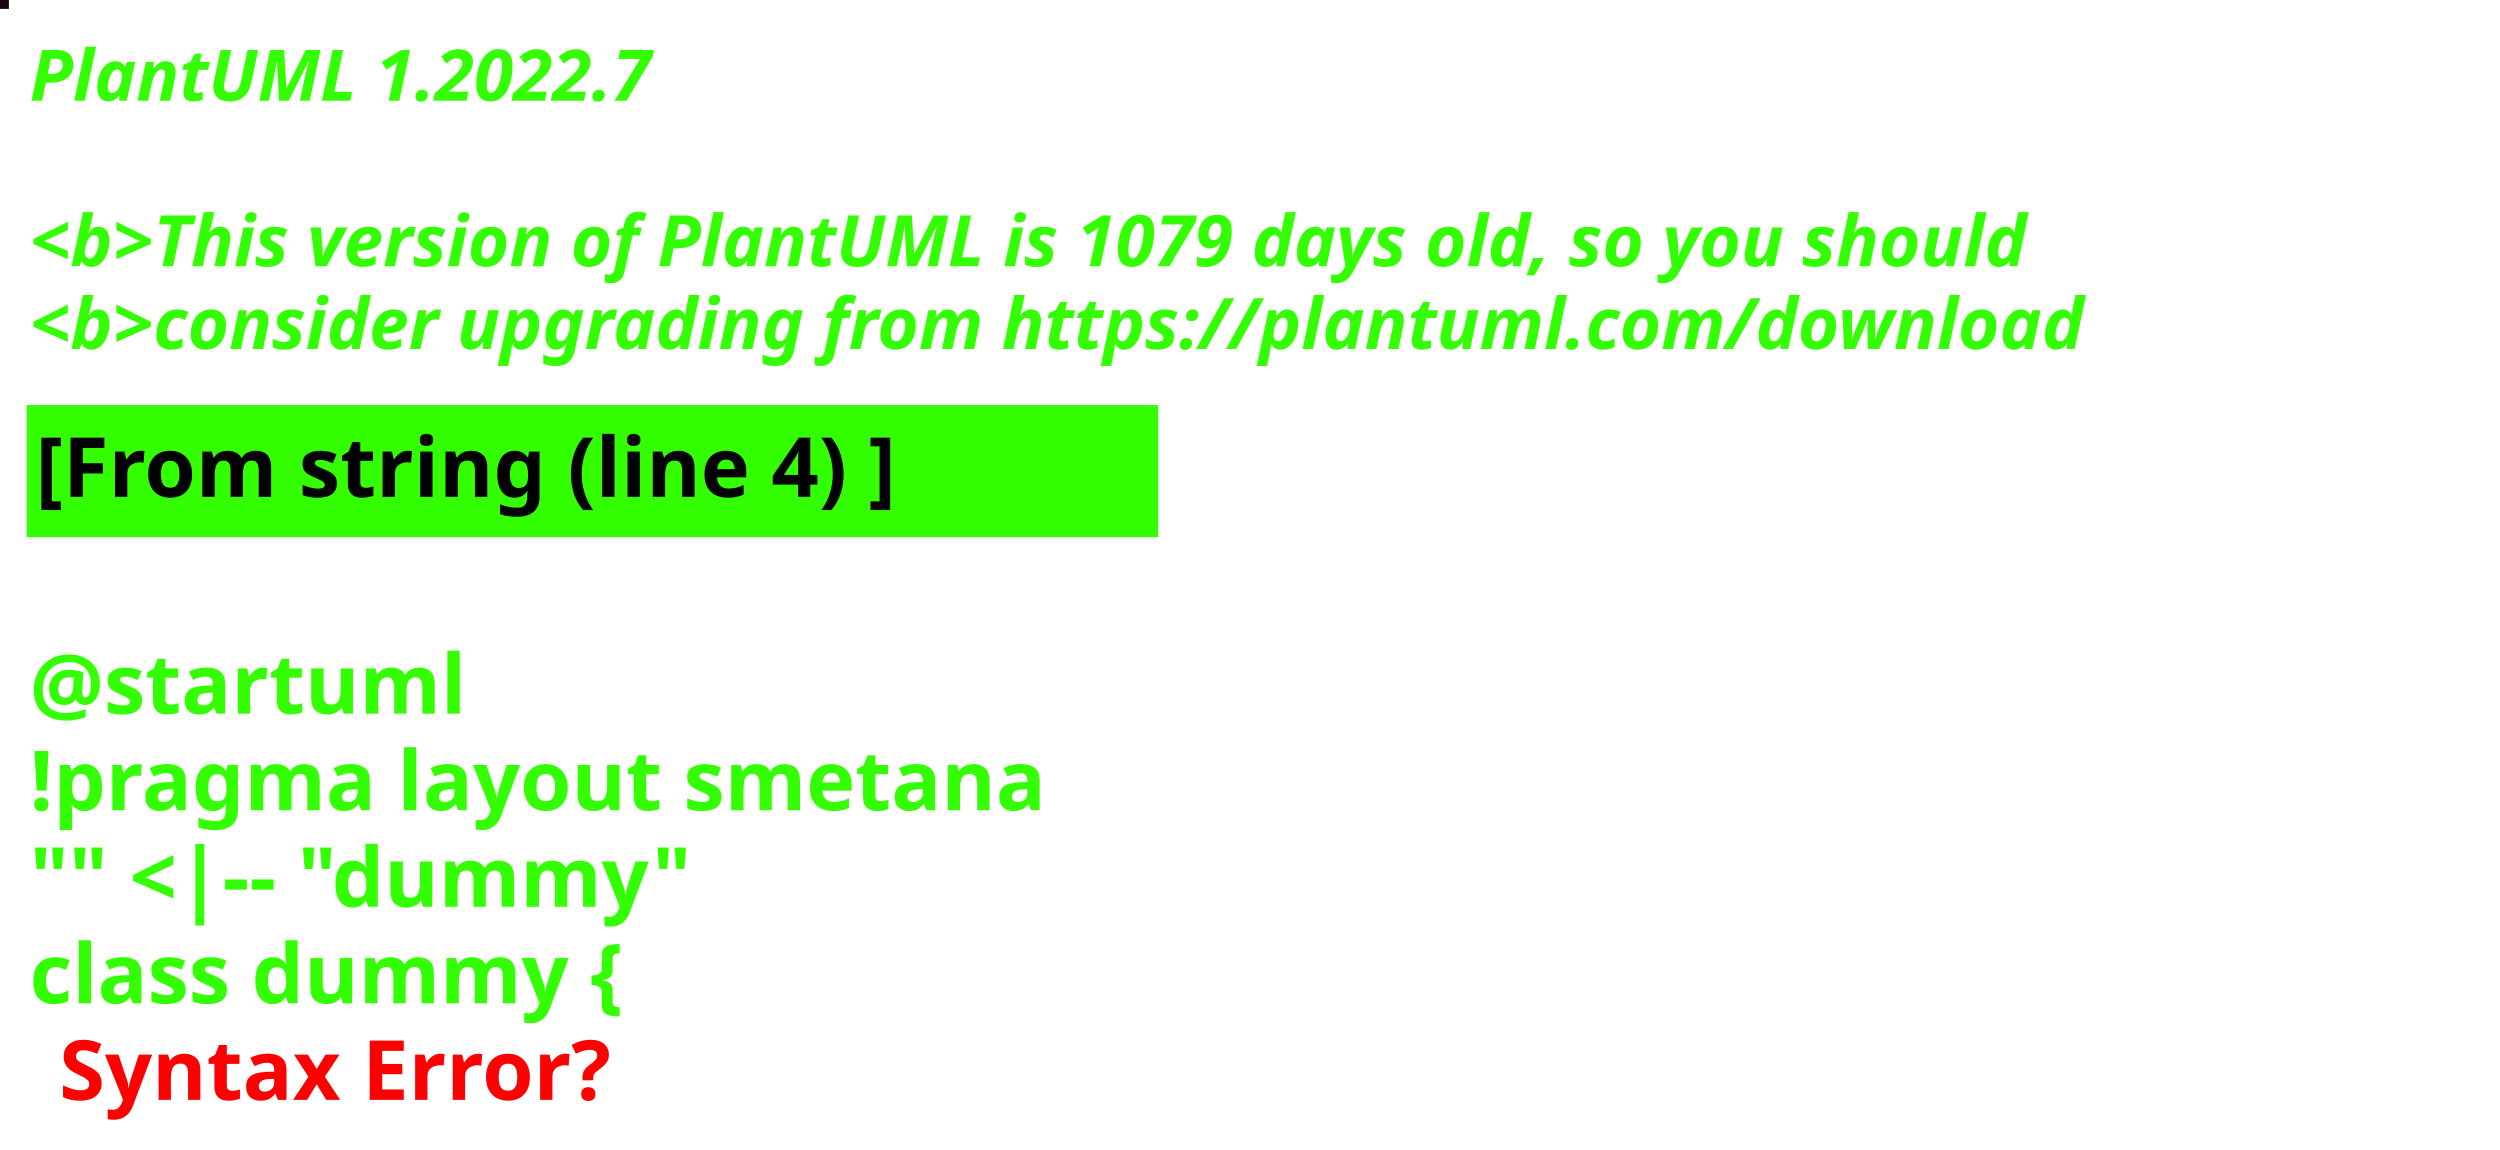
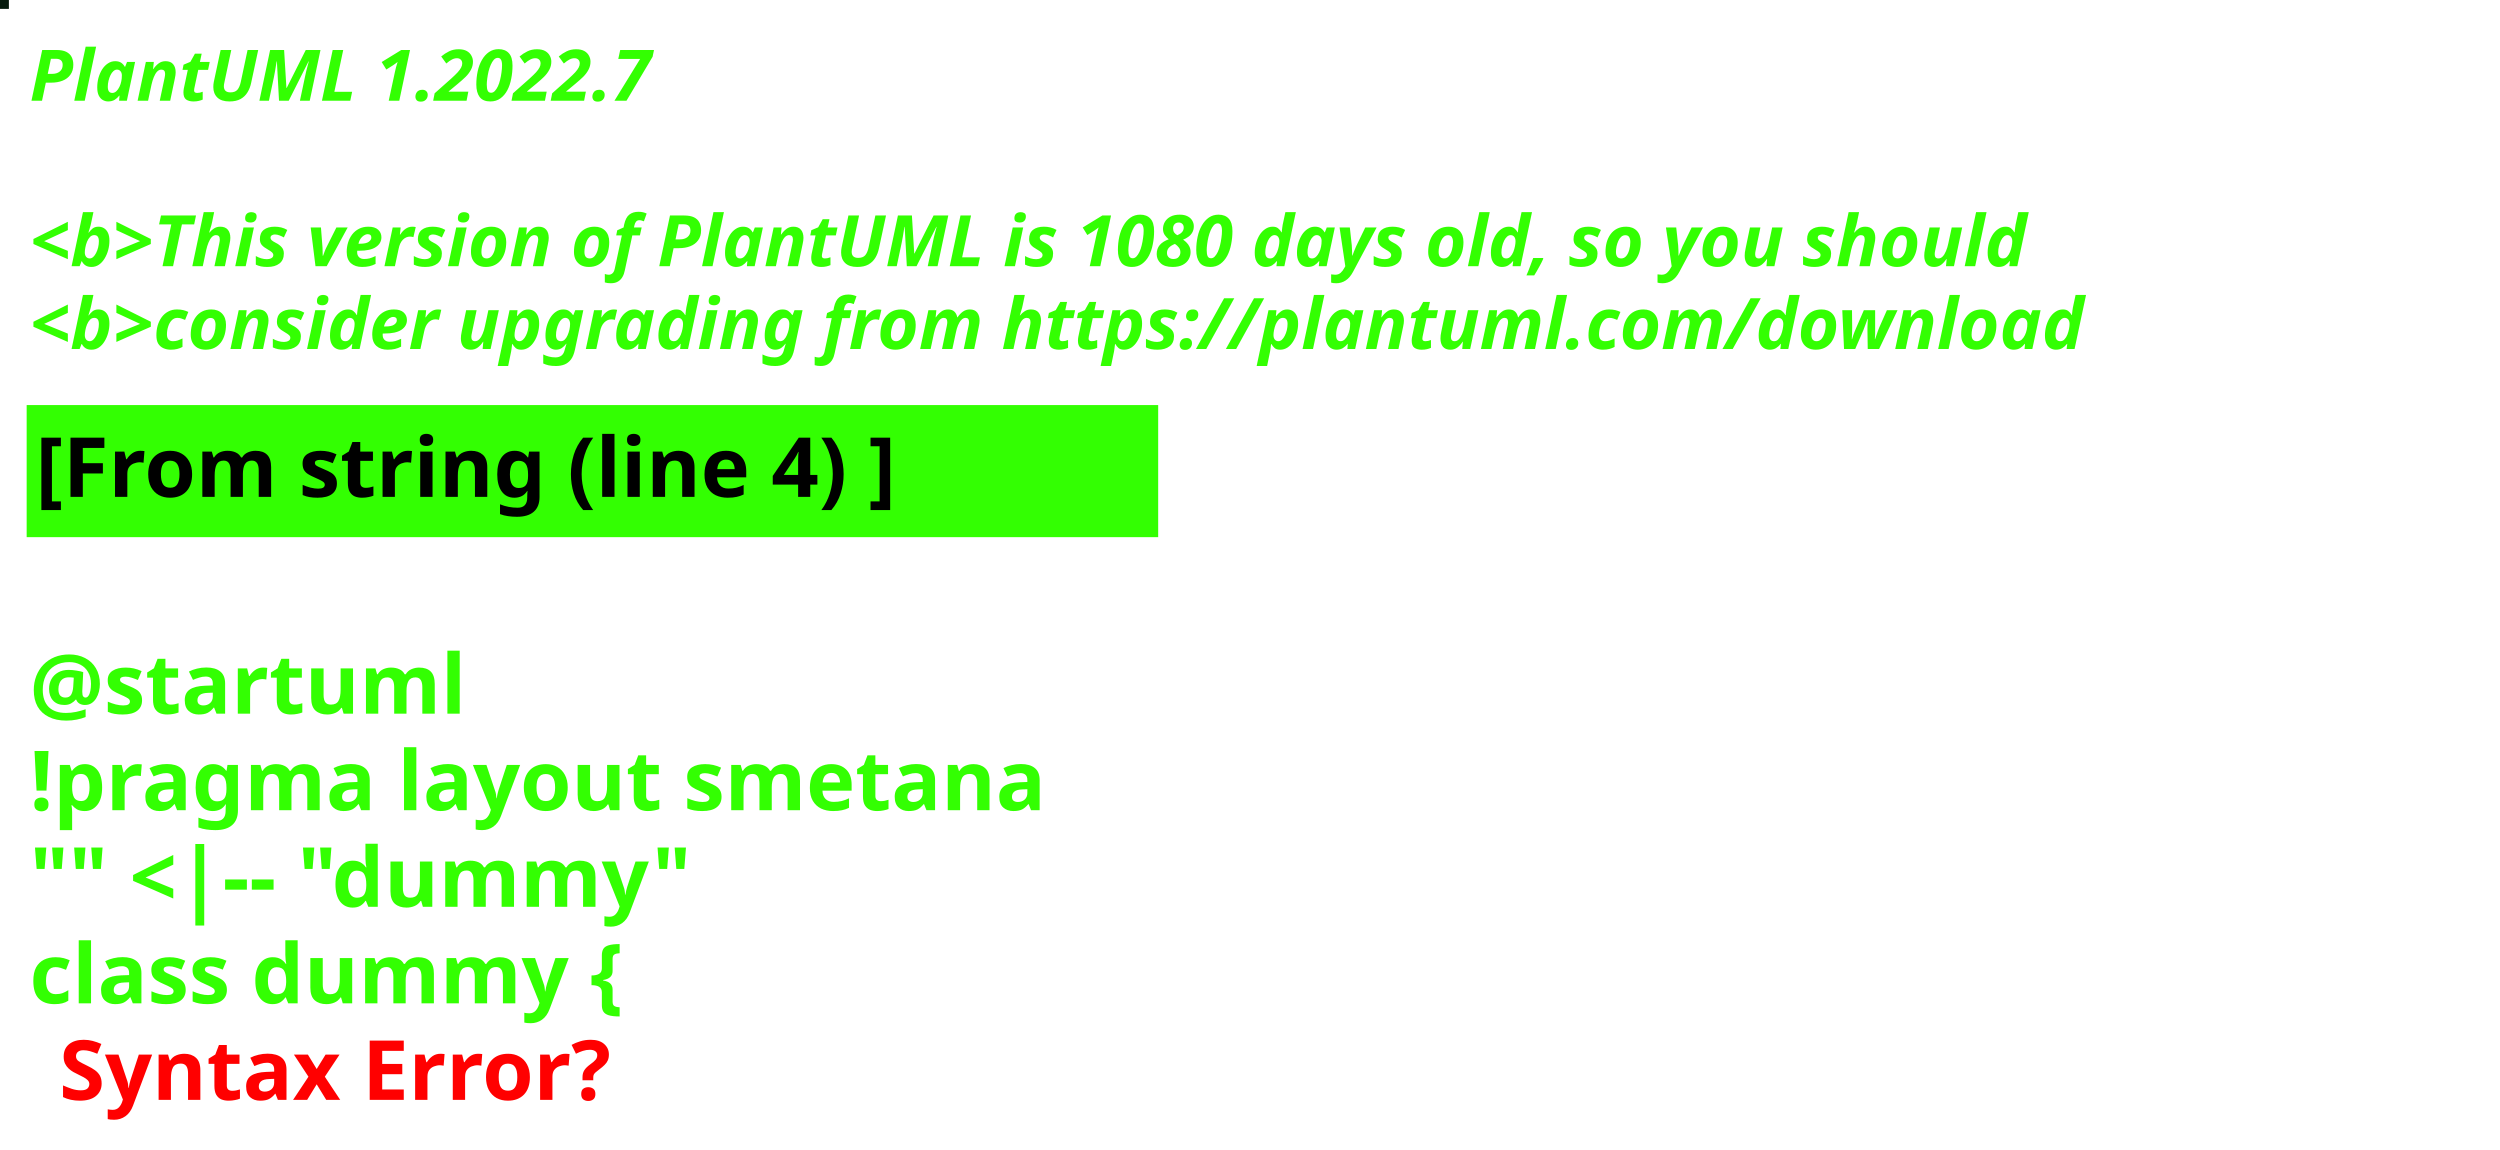
<svg xmlns="http://www.w3.org/2000/svg" contentStyleType="text/css" height="194px" preserveAspectRatio="none" style="width:422px;height:194px;background:#000000;" version="1.1" viewBox="0 0 422 194" width="422px" zoomAndPan="magnify">
  <defs />
  <g>
-     <rect fill="#1B0415" height="1" style="stroke:#1B0415;stroke-width:1.0;" width="1" x="0" y="0" />
+     <rect fill="#061B0D" height="1" style="stroke:#061B0D;stroke-width:1.0;" width="1" x="0" y="0" />
    <text fill="#33FF02" font-family="sans-serif" font-size="12" font-style="italic" font-weight="bold" lengthAdjust="spacing" textLength="127" x="5" y="17">PlantUML 1.2022.7</text>
    <text fill="#33FF02" font-family="sans-serif" font-size="12" font-style="italic" font-weight="bold" lengthAdjust="spacing" textLength="4" x="5" y="30.969"> </text>
-     <text fill="#33FF02" font-family="sans-serif" font-size="12" font-style="italic" font-weight="bold" lengthAdjust="spacing" textLength="407" x="5" y="44.938">&lt;b&gt;This version of PlantUML is 1079 days old, so you should</text>
+     <text fill="#33FF02" font-family="sans-serif" font-size="12" font-style="italic" font-weight="bold" lengthAdjust="spacing" textLength="407" x="5" y="44.938">&lt;b&gt;This version of PlantUML is 1080 days old, so you should</text>
    <text fill="#33FF02" font-family="sans-serif" font-size="12" font-style="italic" font-weight="bold" lengthAdjust="spacing" textLength="408" x="5" y="58.906">&lt;b&gt;consider upgrading from https://plantuml.com/download</text>
    <rect fill="#33FF02" height="21.297" style="stroke:#33FF02;stroke-width:1.0;" width="190" x="5" y="68.875" />
    <text fill="#000000" font-family="sans-serif" font-size="14" font-weight="bold" lengthAdjust="spacing" textLength="168" x="6" y="83.875">[From string (line 4) ]</text>
    <text fill="#33FF02" font-family="sans-serif" font-size="14" font-weight="bold" lengthAdjust="spacing" textLength="5" x="5" y="104.172"> </text>
    <text fill="#33FF02" font-family="sans-serif" font-size="14" font-weight="bold" lengthAdjust="spacing" textLength="79" x="5" y="120.469">@startuml</text>
    <text fill="#33FF02" font-family="sans-serif" font-size="14" font-weight="bold" lengthAdjust="spacing" textLength="190" x="5" y="136.766">!pragma layout smetana</text>
    <text fill="#33FF02" font-family="sans-serif" font-size="14" font-weight="bold" lengthAdjust="spacing" textLength="124" x="5" y="153.062">"" &lt;|-- "dummy"</text>
    <text fill="#33FF02" font-family="sans-serif" font-size="14" font-weight="bold" lengthAdjust="spacing" text-decoration="wavy underline" textLength="117" x="5" y="169.359">class dummy {</text>
    <text fill="#FF0000" font-family="sans-serif" font-size="14" font-weight="bold" lengthAdjust="spacing" textLength="106" x="10" y="185.656">Syntax Error?</text>
  </g>
</svg>
